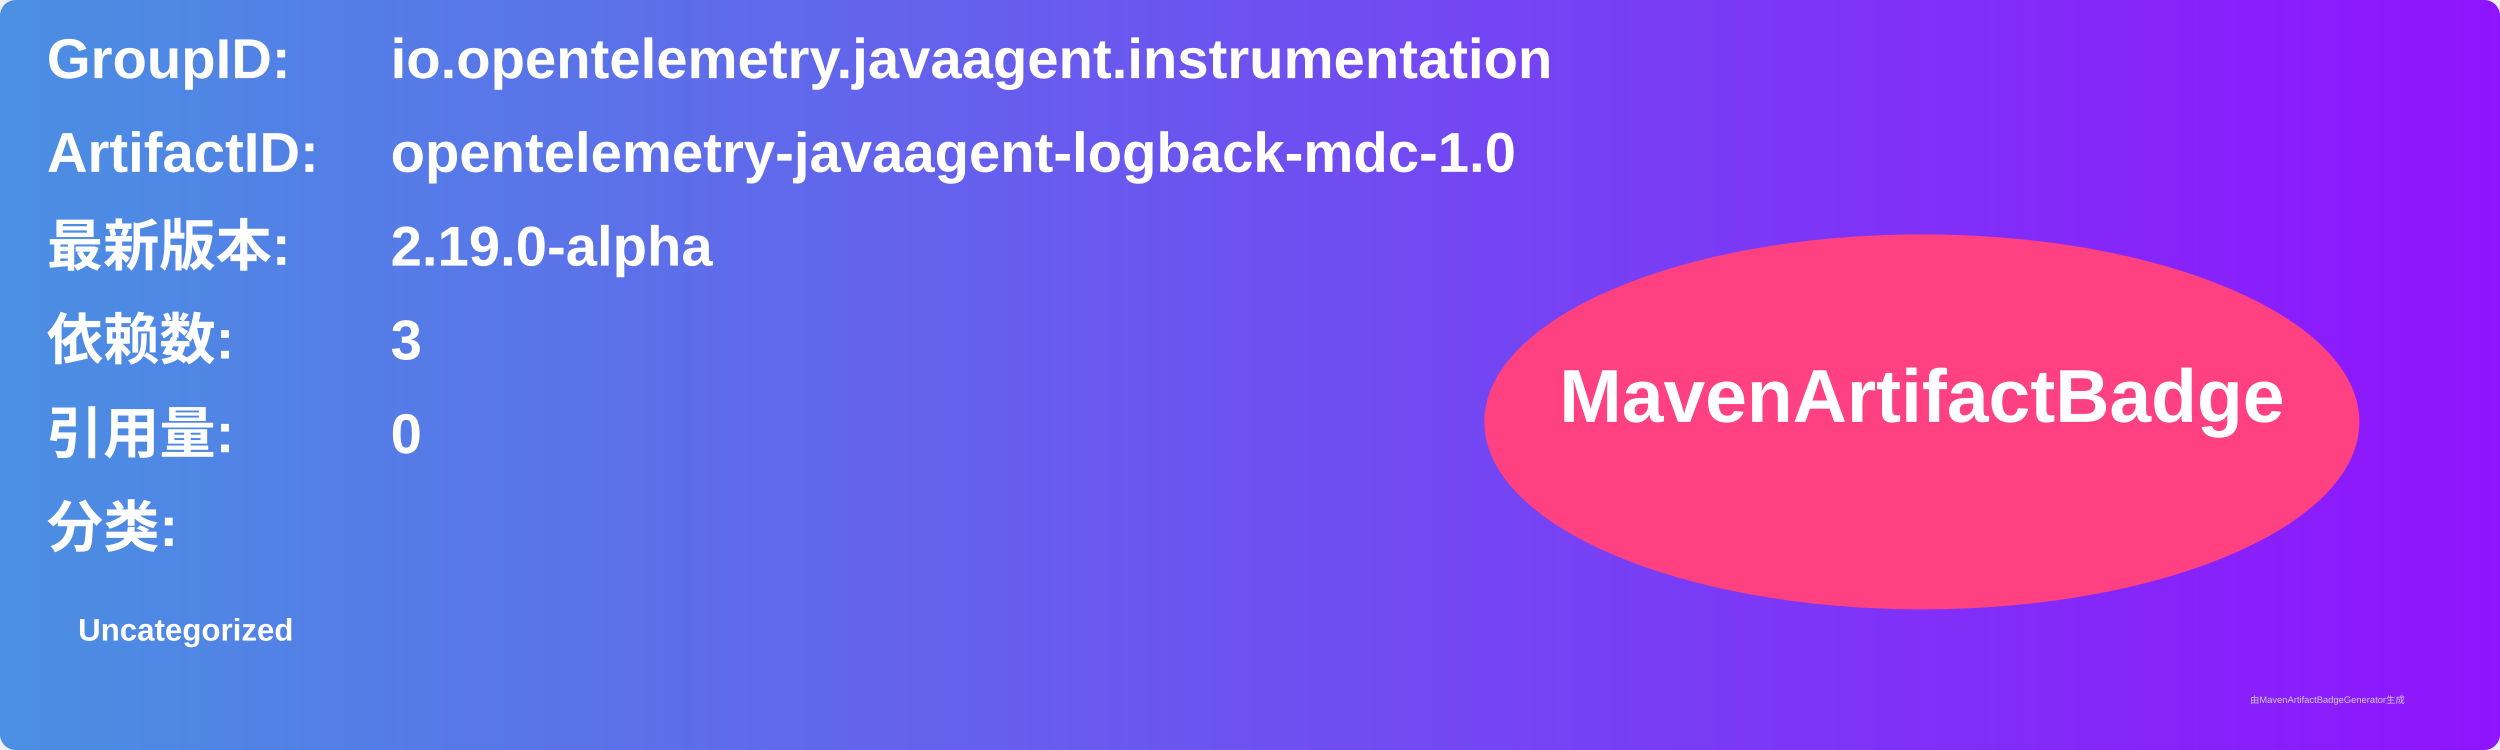
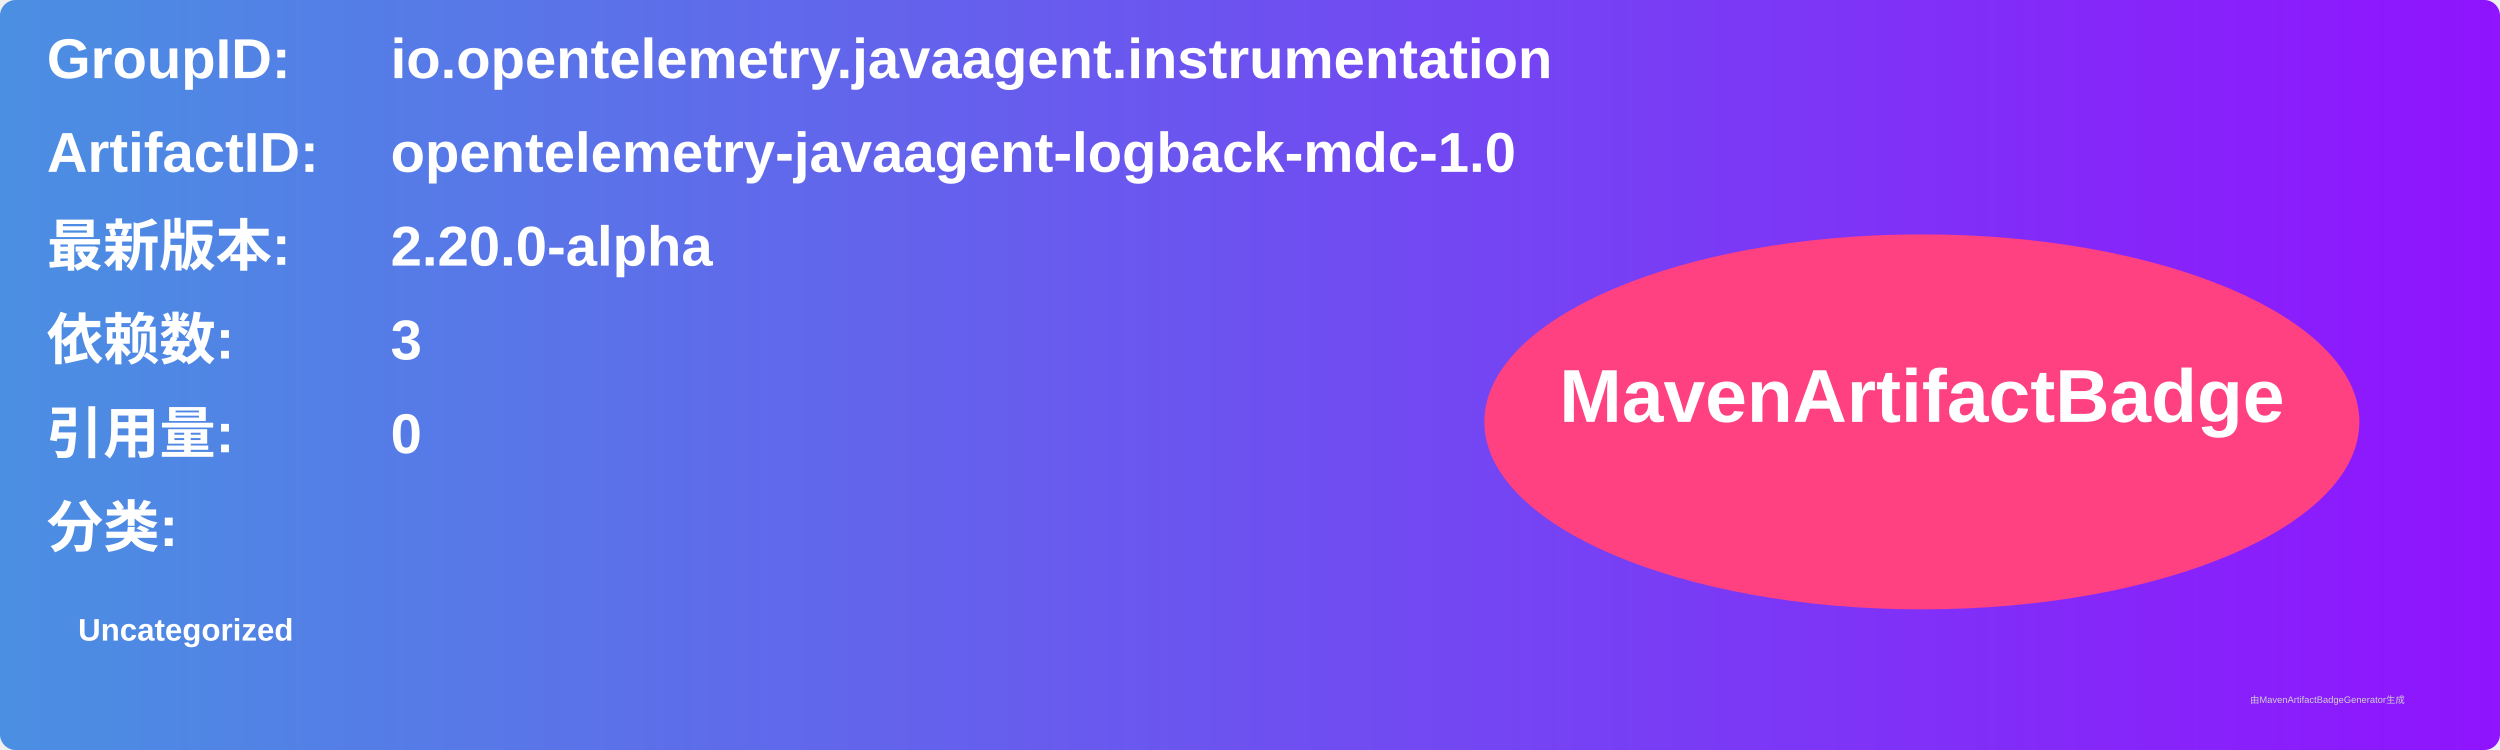
<svg xmlns="http://www.w3.org/2000/svg" width="800" height="240" viewBox="0 0 800 240">
  <linearGradient id="grad" x1="0%" y1="0%" x2="100%" y2="0%">
    <stop offset="0%" stop-color="#4a90e2" />
    <stop offset="100%" stop-color="#9013fe" />
  </linearGradient>
  <rect width="100%" height="100%" rx="5" ry="5" fill="url(#grad)" />
  <g transform="translate(15, 15)">
    <text x="0" y="10" font-family="Arial" font-size="18" fill="white" font-weight="bold" width="260">GroupID:</text>
    <text x="110" y="10" font-family="Arial" font-size="18" fill="white" font-weight="bold" width="460">io.opentelemetry.javaagent.instrumentation</text>
    <text x="0" y="40" font-family="Arial" font-size="18" fill="white" font-weight="bold" width="260">ArtifactID:</text>
    <text x="110" y="40" font-family="Arial" font-size="18" fill="white" font-weight="bold" width="460">opentelemetry-javaagent-logback-mdc-1.0</text>
    <text x="0" y="70" font-family="Arial" font-size="18" fill="white" font-weight="bold">最新版本:</text>
    <text x="110" y="70" font-family="Arial" font-size="18" fill="white" font-weight="bold">
-       <tspan font-weight="bold">2.19.0-alpha</tspan>
+       <tspan font-weight="bold">2.20.0-alpha</tspan>
    </text>
    <text x="0" y="100" font-family="Arial" font-size="18" fill="white" font-weight="bold">依赖数: </text>
    <text x="110" y="100" font-family="Arial" font-size="18" fill="white">
      <tspan font-weight="bold">3</tspan>
    </text>
    <text x="0" y="130" font-family="Arial" font-size="18" fill="white" font-weight="bold">引用量: </text>
    <text x="110" y="130" font-family="Arial" font-size="18" fill="white">
      <tspan font-weight="bold">0</tspan>
    </text>
    <text x="0" y="160" font-family="Arial" font-size="18" fill="white" font-weight="bold">分类:</text>
    <text x="10" y="190" font-family="Arial" font-size="10" fill="white">
      <tspan font-weight="bold">Uncategorized</tspan>
    </text>
    <ellipse cx="600" cy="120" rx="140" ry="60" fill="#ff4081" />
    <text x="600" y="120" text-anchor="middle" font-family="Arial" font-size="24" fill="white" font-weight="bold">MavenArtifactBadge</text>
  </g>
  <text x="720" y="225" font-family="Arial" font-size="3" fill="#d0d0d0">由MavenArtifactBadgeGenerator生成</text>
</svg>
